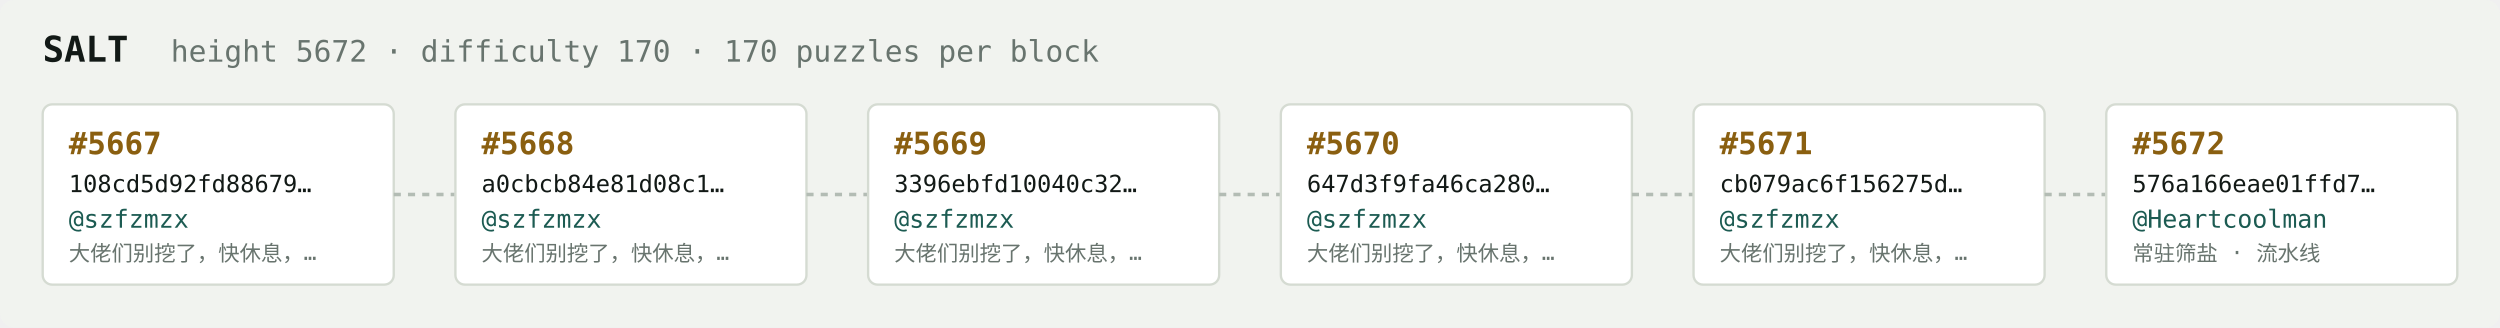
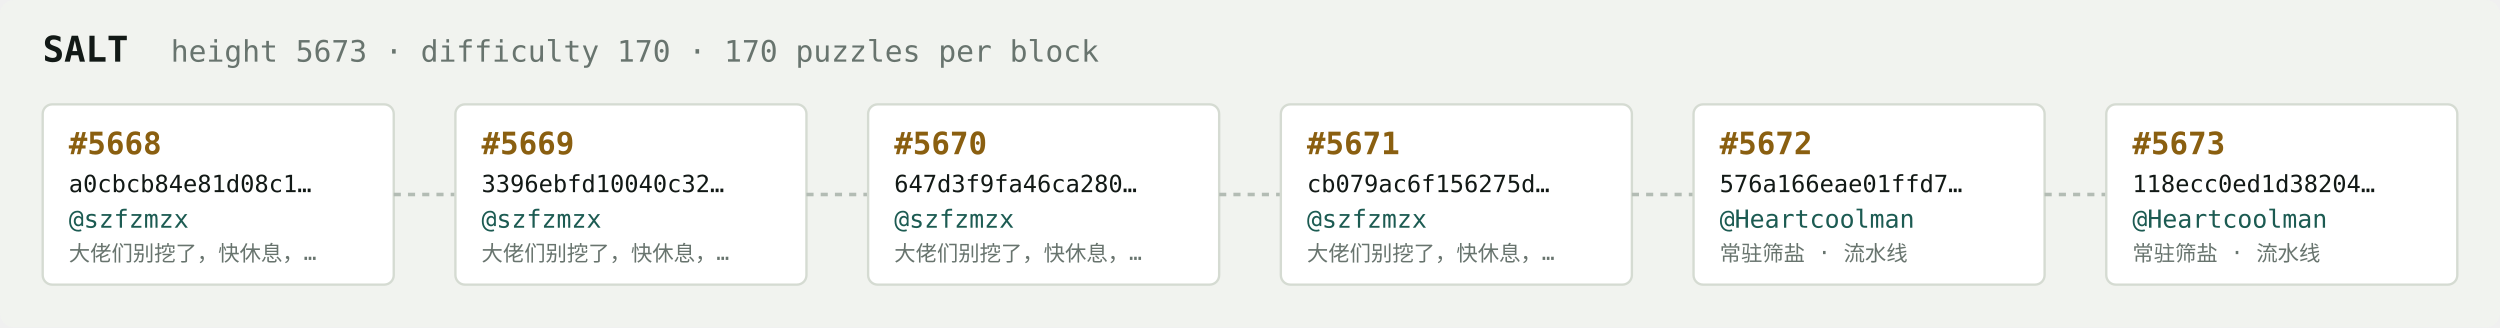
<svg xmlns="http://www.w3.org/2000/svg" width="1054" height="138" viewBox="0 0 1054 138" font-family="ui-monospace,SFMono-Regular,Menlo,monospace">
  <rect fill="#f1f3ef" width="1054" height="138" rx="6" />
  <text x="18" y="26" fill="#121916" font-size="15" font-weight="700">SALT</text>
-   <text x="72" y="26" fill="#68746e" font-size="12.5">height 5672 · difficulty 170 · 170 puzzles per block</text>
+   <text x="72" y="26" fill="#68746e" font-size="12.5">height 5673 · difficulty 170 · 170 puzzles per block</text>
  <rect x="18" y="44" width="148" height="76" rx="4" fill="#ffffff" stroke="#d5dbd2" stroke-width="1" />
-   <text x="29" y="65" fill="#8a5f10" font-size="13" font-weight="700">#5667</text>
-   <text x="29" y="81" fill="#121916" font-size="10">108cd5d92fd88679…</text>
+   <text x="29" y="65" fill="#8a5f10" font-size="13" font-weight="700">#5668</text>
+   <text x="29" y="81" fill="#121916" font-size="10">a0cbcb84e81d08c1…</text>
  <text x="29" y="96" fill="#1c5b52" font-size="10.5">@szfzmzx</text>
  <text x="29" y="110" fill="#68746e" font-size="9">大佬们别挖了，快休息，…</text>
  <line x1="166" y1="82.0" x2="192" y2="82.0" stroke="#b3bcb4" stroke-width="1.5" stroke-dasharray="3 3" />
  <rect x="192" y="44" width="148" height="76" rx="4" fill="#ffffff" stroke="#d5dbd2" stroke-width="1" />
-   <text x="203" y="65" fill="#8a5f10" font-size="13" font-weight="700">#5668</text>
-   <text x="203" y="81" fill="#121916" font-size="10">a0cbcb84e81d08c1…</text>
+   <text x="203" y="65" fill="#8a5f10" font-size="13" font-weight="700">#5669</text>
+   <text x="203" y="81" fill="#121916" font-size="10">3396ebfd10040c32…</text>
  <text x="203" y="96" fill="#1c5b52" font-size="10.5">@szfzmzx</text>
  <text x="203" y="110" fill="#68746e" font-size="9">大佬们别挖了，快休息，…</text>
  <line x1="340" y1="82.0" x2="366" y2="82.0" stroke="#b3bcb4" stroke-width="1.5" stroke-dasharray="3 3" />
  <rect x="366" y="44" width="148" height="76" rx="4" fill="#ffffff" stroke="#d5dbd2" stroke-width="1" />
-   <text x="377" y="65" fill="#8a5f10" font-size="13" font-weight="700">#5669</text>
-   <text x="377" y="81" fill="#121916" font-size="10">3396ebfd10040c32…</text>
+   <text x="377" y="65" fill="#8a5f10" font-size="13" font-weight="700">#5670</text>
+   <text x="377" y="81" fill="#121916" font-size="10">647d3f9fa46ca280…</text>
  <text x="377" y="96" fill="#1c5b52" font-size="10.5">@szfzmzx</text>
  <text x="377" y="110" fill="#68746e" font-size="9">大佬们别挖了，快休息，…</text>
  <line x1="514" y1="82.0" x2="540" y2="82.0" stroke="#b3bcb4" stroke-width="1.5" stroke-dasharray="3 3" />
  <rect x="540" y="44" width="148" height="76" rx="4" fill="#ffffff" stroke="#d5dbd2" stroke-width="1" />
-   <text x="551" y="65" fill="#8a5f10" font-size="13" font-weight="700">#5670</text>
-   <text x="551" y="81" fill="#121916" font-size="10">647d3f9fa46ca280…</text>
+   <text x="551" y="65" fill="#8a5f10" font-size="13" font-weight="700">#5671</text>
+   <text x="551" y="81" fill="#121916" font-size="10">cb079ac6f156275d…</text>
  <text x="551" y="96" fill="#1c5b52" font-size="10.5">@szfzmzx</text>
  <text x="551" y="110" fill="#68746e" font-size="9">大佬们别挖了，快休息，…</text>
  <line x1="688" y1="82.0" x2="714" y2="82.0" stroke="#b3bcb4" stroke-width="1.5" stroke-dasharray="3 3" />
  <rect x="714" y="44" width="148" height="76" rx="4" fill="#ffffff" stroke="#d5dbd2" stroke-width="1" />
-   <text x="725" y="65" fill="#8a5f10" font-size="13" font-weight="700">#5671</text>
-   <text x="725" y="81" fill="#121916" font-size="10">cb079ac6f156275d…</text>
-   <text x="725" y="96" fill="#1c5b52" font-size="10.5">@szfzmzx</text>
-   <text x="725" y="110" fill="#68746e" font-size="9">大佬们别挖了，快休息，…</text>
+   <text x="725" y="65" fill="#8a5f10" font-size="13" font-weight="700">#5672</text>
+   <text x="725" y="81" fill="#121916" font-size="10">576a166eae01ffd7…</text>
+   <text x="725" y="96" fill="#1c5b52" font-size="10.5">@Heartcoolman</text>
+   <text x="725" y="110" fill="#68746e" font-size="9">常驻筛盐 · 流水线</text>
  <line x1="862" y1="82.0" x2="888" y2="82.0" stroke="#b3bcb4" stroke-width="1.5" stroke-dasharray="3 3" />
  <rect x="888" y="44" width="148" height="76" rx="4" fill="#ffffff" stroke="#d5dbd2" stroke-width="1" />
-   <text x="899" y="65" fill="#8a5f10" font-size="13" font-weight="700">#5672</text>
-   <text x="899" y="81" fill="#121916" font-size="10">576a166eae01ffd7…</text>
+   <text x="899" y="65" fill="#8a5f10" font-size="13" font-weight="700">#5673</text>
+   <text x="899" y="81" fill="#121916" font-size="10">118ecc0ed1d38204…</text>
  <text x="899" y="96" fill="#1c5b52" font-size="10.5">@Heartcoolman</text>
  <text x="899" y="110" fill="#68746e" font-size="9">常驻筛盐 · 流水线</text>
</svg>
